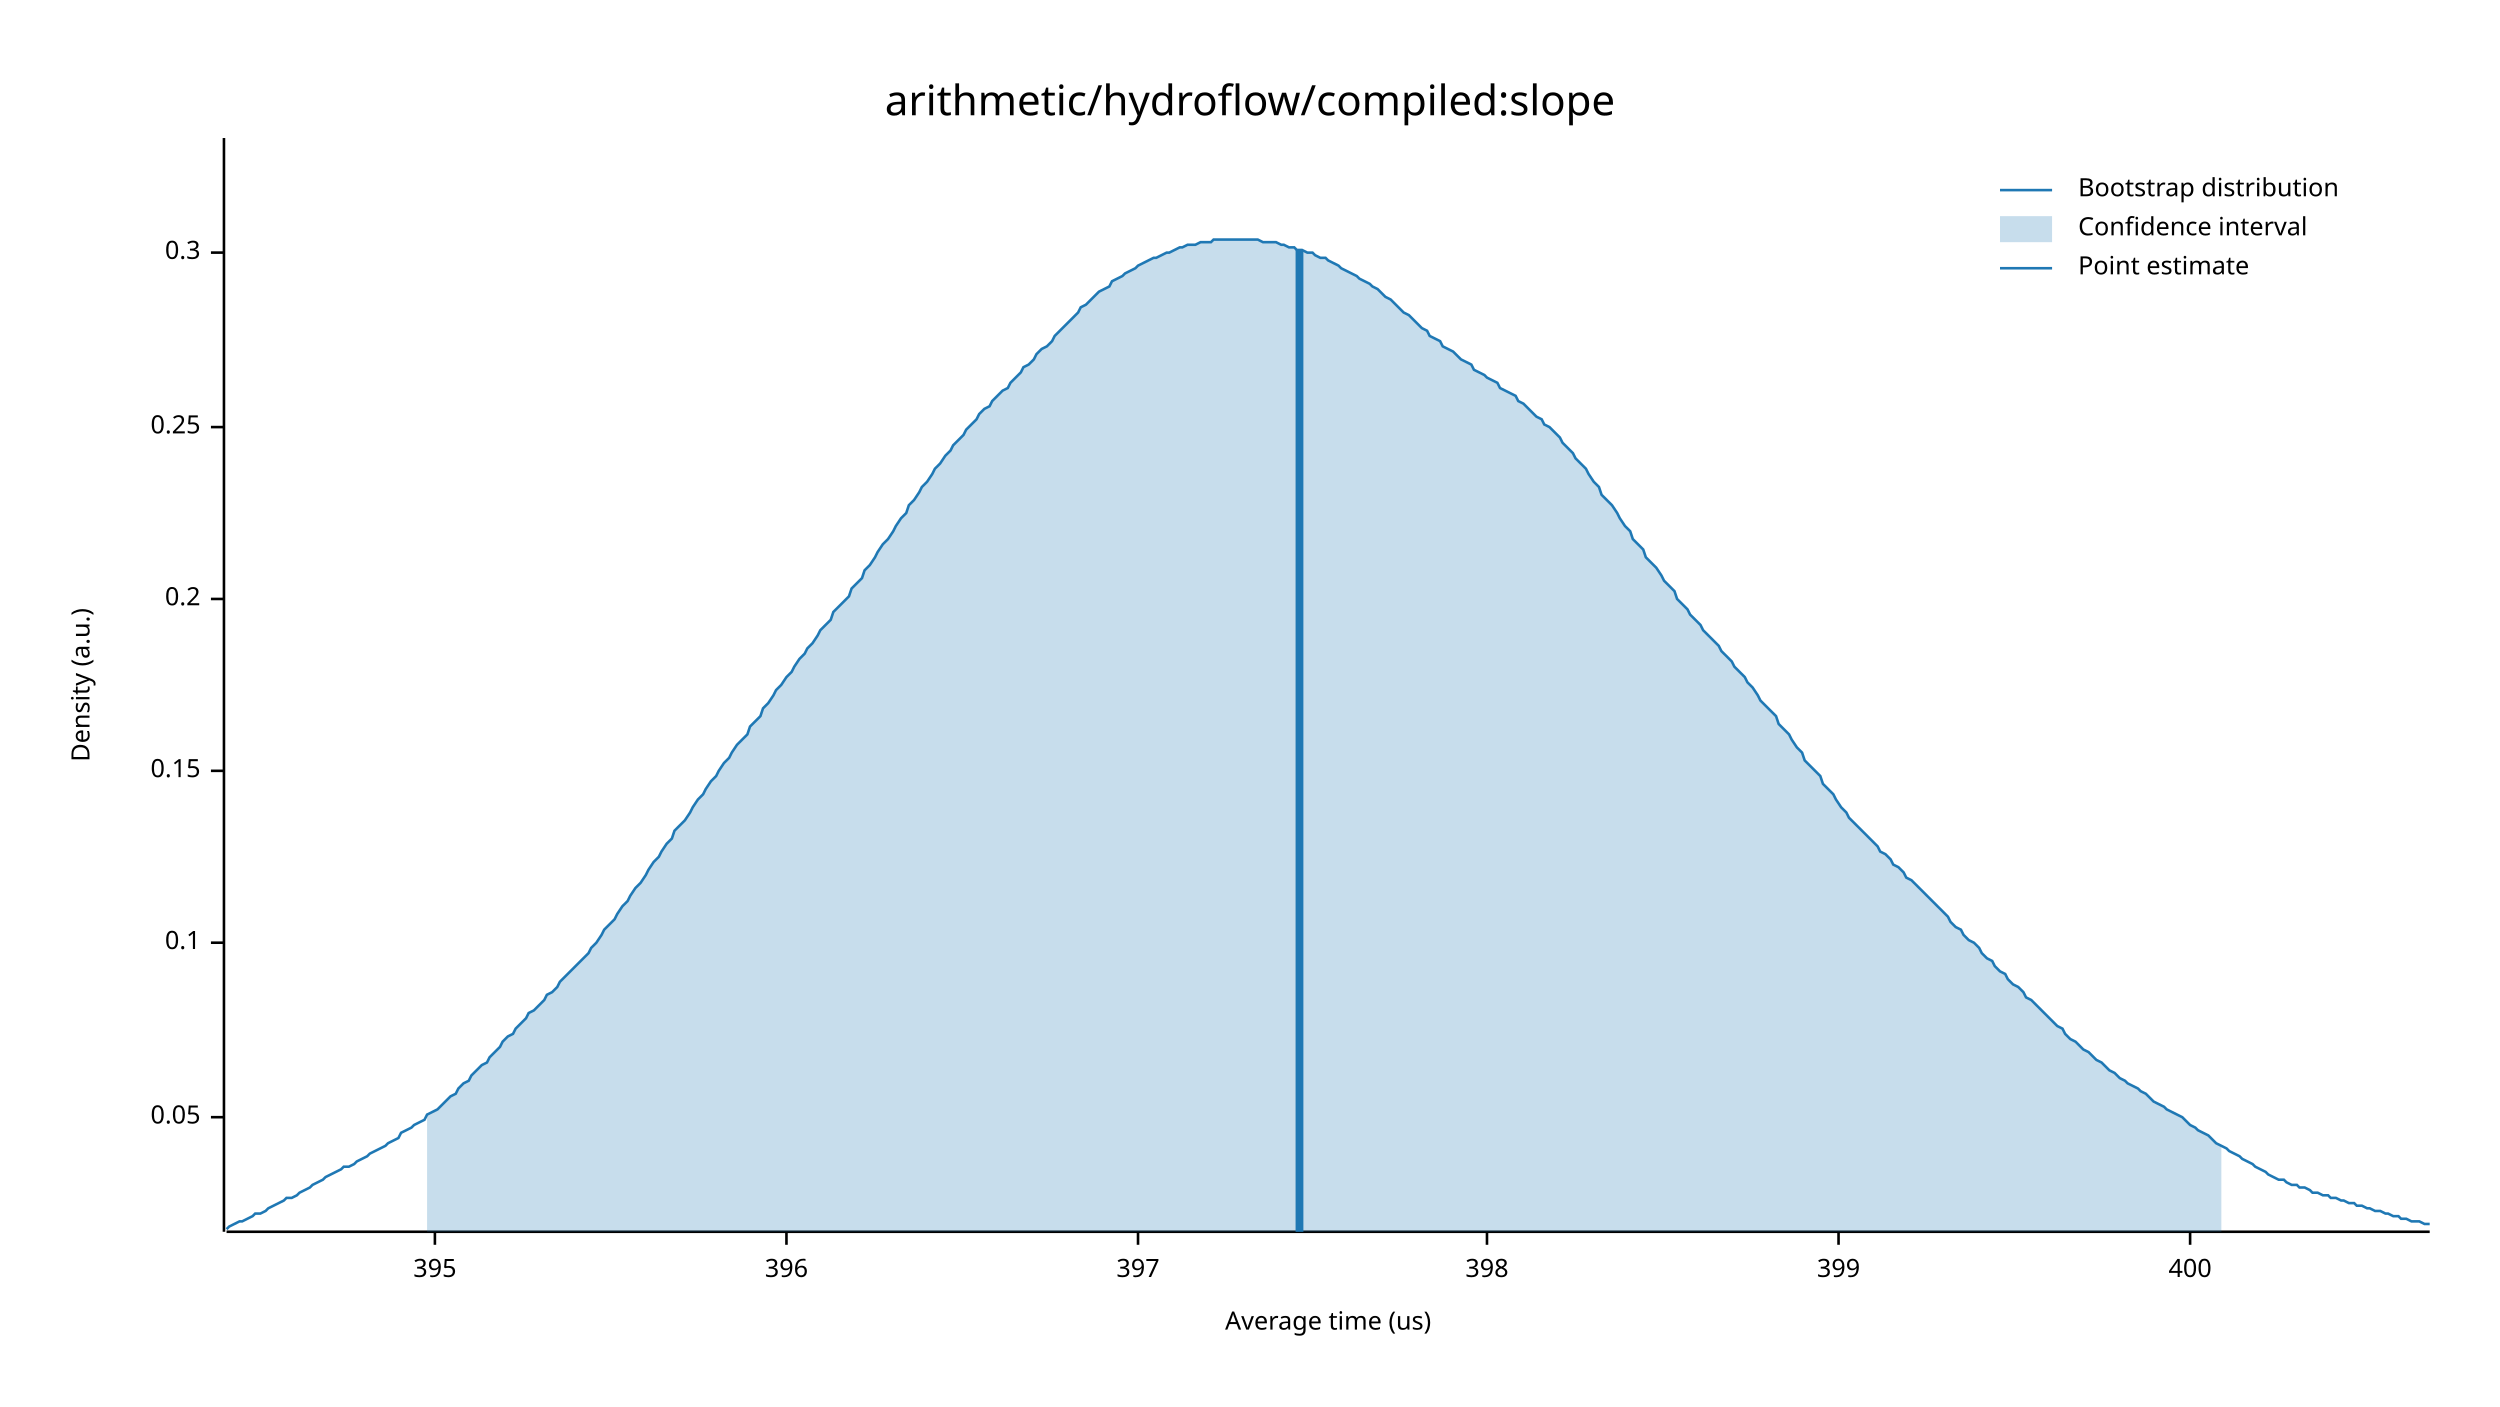
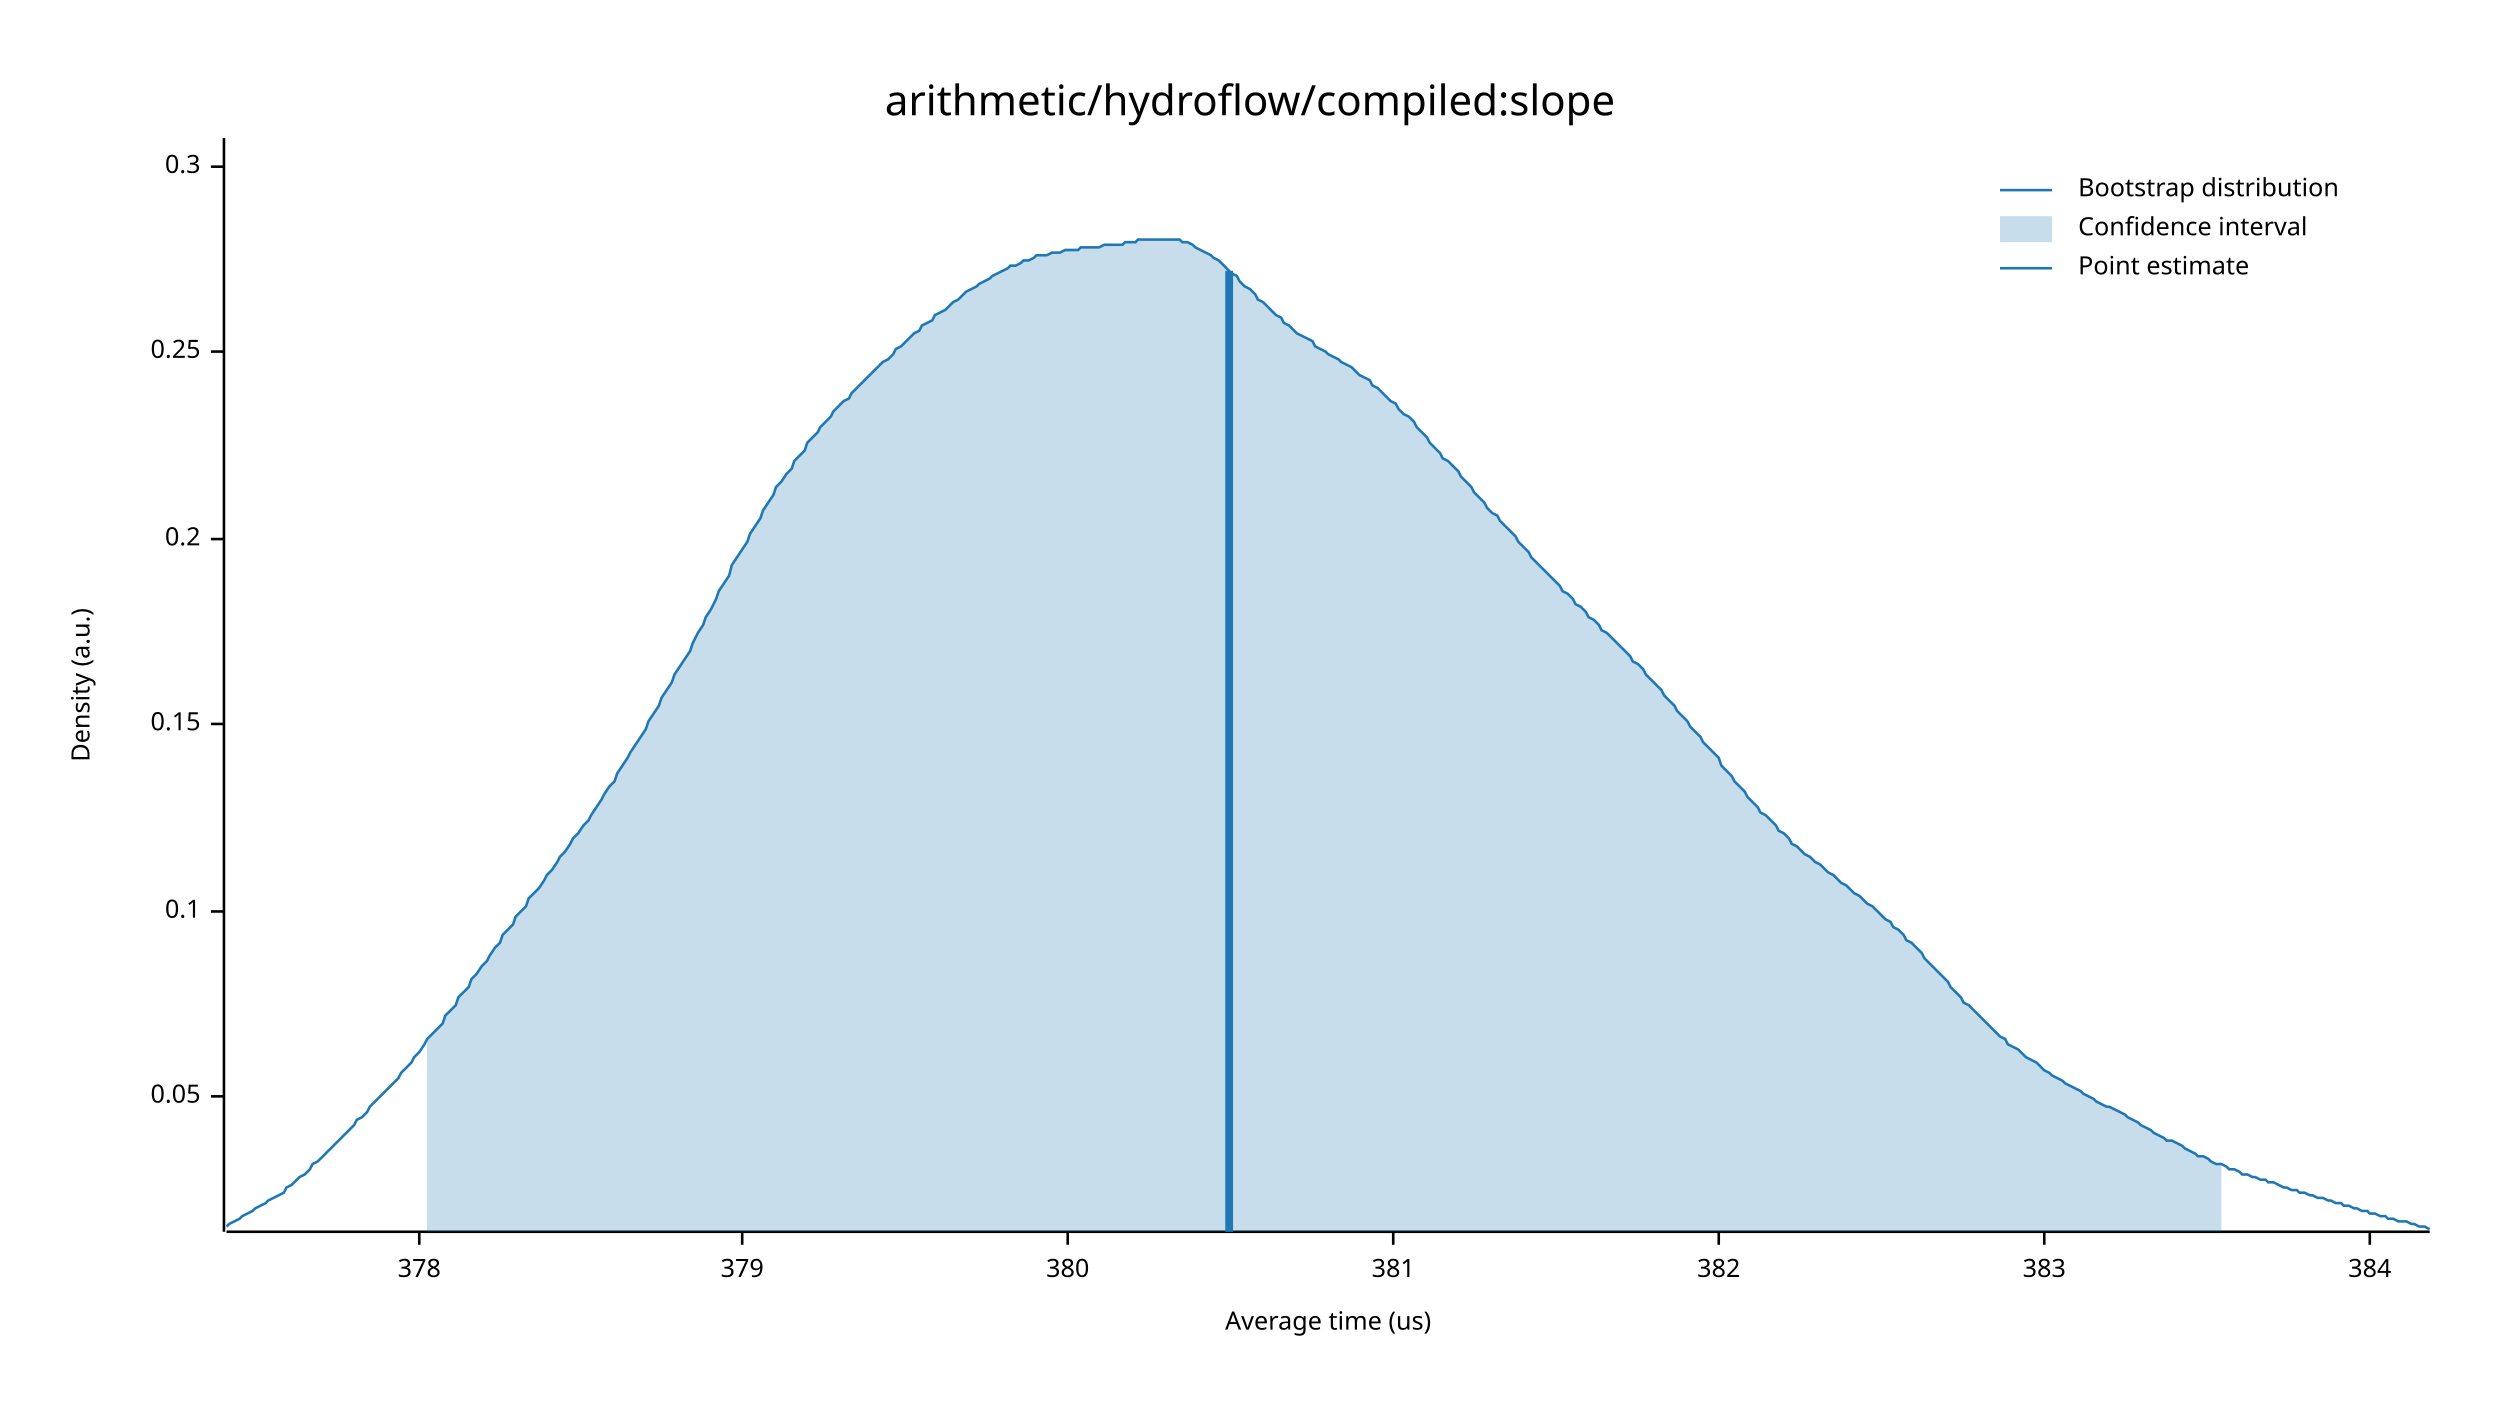
<svg xmlns="http://www.w3.org/2000/svg" width="960" height="540" viewBox="0 0 960 540">
  <text x="480" y="32" dy="0.76em" text-anchor="middle" font-family="sans-serif" font-size="16.129" opacity="1" fill="#000000">
arithmetic/hydroflow/compiled:slope
</text>
  <text x="27" y="263" dy="0.76em" text-anchor="middle" font-family="sans-serif" font-size="9.677" opacity="1" fill="#000000" transform="rotate(270, 27, 263)">
Density (a.u.)
</text>
  <text x="510" y="513" dy="-0.5ex" text-anchor="middle" font-family="sans-serif" font-size="9.677" opacity="1" fill="#000000">
Average time (us)
</text>
  <polyline fill="none" opacity="1" stroke="#000000" stroke-width="1" points="86,53 86,473 " />
-   <text x="77" y="429" dy="0.5ex" text-anchor="end" font-family="sans-serif" font-size="9.677" opacity="1" fill="#000000">
+   <text x="77" y="421" dy="0.5ex" text-anchor="end" font-family="sans-serif" font-size="9.677" opacity="1" fill="#000000">
0.05
</text>
-   <polyline fill="none" opacity="1" stroke="#000000" stroke-width="1" points="81,429 86,429 " />
-   <text x="77" y="362" dy="0.5ex" text-anchor="end" font-family="sans-serif" font-size="9.677" opacity="1" fill="#000000">
+   <polyline fill="none" opacity="1" stroke="#000000" stroke-width="1" points="81,421 86,421 " />
+   <text x="77" y="350" dy="0.5ex" text-anchor="end" font-family="sans-serif" font-size="9.677" opacity="1" fill="#000000">
0.1
</text>
-   <polyline fill="none" opacity="1" stroke="#000000" stroke-width="1" points="81,362 86,362 " />
-   <text x="77" y="296" dy="0.5ex" text-anchor="end" font-family="sans-serif" font-size="9.677" opacity="1" fill="#000000">
+   <polyline fill="none" opacity="1" stroke="#000000" stroke-width="1" points="81,350 86,350 " />
+   <text x="77" y="278" dy="0.5ex" text-anchor="end" font-family="sans-serif" font-size="9.677" opacity="1" fill="#000000">
0.15
</text>
-   <polyline fill="none" opacity="1" stroke="#000000" stroke-width="1" points="81,296 86,296 " />
-   <text x="77" y="230" dy="0.5ex" text-anchor="end" font-family="sans-serif" font-size="9.677" opacity="1" fill="#000000">
+   <polyline fill="none" opacity="1" stroke="#000000" stroke-width="1" points="81,278 86,278 " />
+   <text x="77" y="207" dy="0.5ex" text-anchor="end" font-family="sans-serif" font-size="9.677" opacity="1" fill="#000000">
0.2
</text>
-   <polyline fill="none" opacity="1" stroke="#000000" stroke-width="1" points="81,230 86,230 " />
-   <text x="77" y="164" dy="0.5ex" text-anchor="end" font-family="sans-serif" font-size="9.677" opacity="1" fill="#000000">
+   <polyline fill="none" opacity="1" stroke="#000000" stroke-width="1" points="81,207 86,207 " />
+   <text x="77" y="135" dy="0.5ex" text-anchor="end" font-family="sans-serif" font-size="9.677" opacity="1" fill="#000000">
0.25
</text>
-   <polyline fill="none" opacity="1" stroke="#000000" stroke-width="1" points="81,164 86,164 " />
-   <text x="77" y="97" dy="0.5ex" text-anchor="end" font-family="sans-serif" font-size="9.677" opacity="1" fill="#000000">
+   <polyline fill="none" opacity="1" stroke="#000000" stroke-width="1" points="81,135 86,135 " />
+   <text x="77" y="64" dy="0.5ex" text-anchor="end" font-family="sans-serif" font-size="9.677" opacity="1" fill="#000000">
0.3
</text>
-   <polyline fill="none" opacity="1" stroke="#000000" stroke-width="1" points="81,97 86,97 " />
+   <polyline fill="none" opacity="1" stroke="#000000" stroke-width="1" points="81,64 86,64 " />
  <polyline fill="none" opacity="1" stroke="#000000" stroke-width="1" points="87,473 933,473 " />
-   <text x="167" y="483" dy="0.76em" text-anchor="middle" font-family="sans-serif" font-size="9.677" opacity="1" fill="#000000">
- 395
+   <text x="161" y="483" dy="0.76em" text-anchor="middle" font-family="sans-serif" font-size="9.677" opacity="1" fill="#000000">
+ 378
</text>
-   <polyline fill="none" opacity="1" stroke="#000000" stroke-width="1" points="167,473 167,478 " />
-   <text x="302" y="483" dy="0.76em" text-anchor="middle" font-family="sans-serif" font-size="9.677" opacity="1" fill="#000000">
- 396
+   <polyline fill="none" opacity="1" stroke="#000000" stroke-width="1" points="161,473 161,478 " />
+   <text x="285" y="483" dy="0.76em" text-anchor="middle" font-family="sans-serif" font-size="9.677" opacity="1" fill="#000000">
+ 379
</text>
-   <polyline fill="none" opacity="1" stroke="#000000" stroke-width="1" points="302,473 302,478 " />
-   <text x="437" y="483" dy="0.76em" text-anchor="middle" font-family="sans-serif" font-size="9.677" opacity="1" fill="#000000">
- 397
+   <polyline fill="none" opacity="1" stroke="#000000" stroke-width="1" points="285,473 285,478 " />
+   <text x="410" y="483" dy="0.76em" text-anchor="middle" font-family="sans-serif" font-size="9.677" opacity="1" fill="#000000">
+ 380
</text>
-   <polyline fill="none" opacity="1" stroke="#000000" stroke-width="1" points="437,473 437,478 " />
-   <text x="571" y="483" dy="0.76em" text-anchor="middle" font-family="sans-serif" font-size="9.677" opacity="1" fill="#000000">
- 398
+   <polyline fill="none" opacity="1" stroke="#000000" stroke-width="1" points="410,473 410,478 " />
+   <text x="535" y="483" dy="0.76em" text-anchor="middle" font-family="sans-serif" font-size="9.677" opacity="1" fill="#000000">
+ 381
</text>
-   <polyline fill="none" opacity="1" stroke="#000000" stroke-width="1" points="571,473 571,478 " />
-   <text x="706" y="483" dy="0.76em" text-anchor="middle" font-family="sans-serif" font-size="9.677" opacity="1" fill="#000000">
- 399
+   <polyline fill="none" opacity="1" stroke="#000000" stroke-width="1" points="535,473 535,478 " />
+   <text x="660" y="483" dy="0.76em" text-anchor="middle" font-family="sans-serif" font-size="9.677" opacity="1" fill="#000000">
+ 382
</text>
-   <polyline fill="none" opacity="1" stroke="#000000" stroke-width="1" points="706,473 706,478 " />
-   <text x="841" y="483" dy="0.76em" text-anchor="middle" font-family="sans-serif" font-size="9.677" opacity="1" fill="#000000">
- 400
+   <polyline fill="none" opacity="1" stroke="#000000" stroke-width="1" points="660,473 660,478 " />
+   <text x="785" y="483" dy="0.76em" text-anchor="middle" font-family="sans-serif" font-size="9.677" opacity="1" fill="#000000">
+ 383
</text>
-   <polyline fill="none" opacity="1" stroke="#000000" stroke-width="1" points="841,473 841,478 " />
-   <polyline fill="none" opacity="1" stroke="#1F78B4" stroke-width="1" points="87,472 88,471 90,470 92,469 93,469 95,468 97,467 98,466 100,466 102,465 103,464 105,463 107,462 109,461 110,460 112,460 114,459 115,458 117,457 119,456 120,455 122,454 124,453 125,452 127,451 129,450 131,449 132,448 134,448 136,447 137,446 139,445 141,444 142,443 144,442 146,441 148,440 149,439 151,438 153,437 154,435 156,434 158,433 159,432 161,431 163,430 164,428 166,427 168,426 170,424 171,423 173,421 175,420 176,418 178,416 180,415 181,413 183,411 185,409 187,408 188,406 190,404 192,402 193,400 195,398 197,397 198,395 200,393 202,391 203,389 205,388 207,386 209,384 210,382 212,381 214,379 215,377 217,375 219,373 220,372 222,370 224,368 226,366 227,364 229,362 231,359 232,357 234,355 236,353 237,351 239,348 241,346 242,344 244,341 246,339 248,336 249,334 251,331 253,329 254,327 256,324 258,322 259,319 261,317 263,315 265,312 266,310 268,307 270,305 271,303 273,300 275,298 276,296 278,293 280,291 281,289 283,286 285,284 287,282 288,279 290,277 292,275 293,272 295,270 297,267 298,265 300,263 302,260 304,258 305,256 307,253 309,251 310,249 312,247 314,244 315,242 317,240 319,238 320,235 322,233 324,231 326,229 327,226 329,224 331,222 332,219 334,217 336,214 337,212 339,209 341,207 343,204 344,202 346,199 348,197 349,194 351,192 353,189 354,187 356,185 358,182 359,180 361,178 363,175 365,173 366,171 368,169 370,167 371,165 373,163 375,161 376,159 378,157 380,156 381,154 383,152 385,150 387,149 388,147 390,145 392,143 393,141 395,140 397,138 398,136 400,134 402,133 404,131 405,129 407,127 409,125 410,124 412,122 414,120 415,118 417,117 419,115 420,114 422,112 424,111 426,110 427,108 429,107 431,106 432,105 434,104 436,103 437,102 439,101 441,100 443,99 444,99 446,98 448,97 449,97 451,96 453,95 454,95 456,94 458,94 459,94 461,93 463,93 465,93 466,92 468,92 470,92 471,92 473,92 475,92 476,92 478,92 480,92 482,92 483,92 485,93 487,93 488,93 490,93 492,94 493,94 495,95 497,95 498,96 500,96 502,97 504,97 505,98 507,99 509,99 510,100 512,101 514,102 515,103 517,104 519,105 521,106 522,107 524,108 526,109 527,110 529,111 531,113 532,114 534,115 536,117 537,118 539,120 541,121 543,123 544,124 546,126 548,127 549,129 551,130 553,131 554,133 556,134 558,135 560,137 561,138 563,139 565,140 566,142 568,143 570,144 571,145 573,146 575,147 576,149 578,150 580,151 582,152 583,154 585,155 587,157 588,158 590,160 592,161 593,163 595,164 597,166 599,168 600,170 602,172 604,174 605,176 607,178 609,180 610,182 612,185 614,187 615,190 617,192 619,194 621,197 622,199 624,202 626,204 627,207 629,209 631,211 632,214 634,216 636,218 638,221 639,223 641,225 643,227 644,230 646,232 648,234 649,236 651,238 653,240 654,242 656,244 658,246 660,248 661,250 663,252 665,254 666,256 668,258 670,260 671,262 673,264 675,267 676,269 678,271 680,273 682,275 683,278 685,280 687,282 688,284 690,287 692,289 693,292 695,294 697,296 699,298 700,301 702,303 704,305 705,307 707,310 709,312 710,314 712,316 714,318 715,319 717,321 719,323 721,325 722,327 724,328 726,330 727,332 729,333 731,335 732,337 734,338 736,340 738,342 739,343 741,345 743,347 744,348 746,350 748,352 749,354 751,356 753,357 754,359 756,361 758,362 760,364 761,366 763,368 765,369 766,371 768,373 770,374 771,376 773,378 775,379 777,381 778,383 780,384 782,386 783,387 785,389 787,391 788,392 790,394 792,395 793,397 795,399 797,400 799,402 800,403 802,404 804,406 805,407 807,408 809,410 810,411 812,412 814,414 816,415 817,416 819,417 821,418 822,419 824,420 826,422 827,423 829,424 831,425 832,426 834,427 836,428 838,429 839,430 841,432 843,433 844,434 846,435 848,436 849,437 851,439 853,440 855,441 856,442 858,443 860,444 861,445 863,446 865,447 866,448 868,449 870,450 871,451 873,452 875,453 877,453 878,454 880,455 882,455 883,456 885,456 887,457 888,458 890,458 892,459 894,459 895,460 897,460 899,461 900,461 902,462 904,462 905,463 907,463 909,464 910,464 912,465 914,465 916,466 917,466 919,467 921,467 922,468 924,468 926,469 927,469 929,469 931,470 933,470 " />
-   <polygon opacity="0.25" fill="#1F78B4" points="164,428 166,427 168,426 170,424 171,423 173,421 175,420 176,418 178,416 180,415 181,413 183,411 185,409 187,408 188,406 190,404 192,402 193,400 195,398 197,397 198,395 200,393 202,391 203,389 205,388 207,386 209,384 210,382 212,381 214,379 215,377 217,375 219,373 220,372 222,370 224,368 226,366 227,364 229,362 231,359 232,357 234,355 236,353 237,351 239,348 241,346 242,344 244,341 246,339 248,336 249,334 251,331 253,329 254,327 256,324 258,322 259,319 261,317 263,315 265,312 266,310 268,307 270,305 271,303 273,300 275,298 276,296 278,293 280,291 281,289 283,286 285,284 287,282 288,279 290,277 292,275 293,272 295,270 297,267 298,265 300,263 302,260 304,258 305,256 307,253 309,251 310,249 312,247 314,244 315,242 317,240 319,238 320,235 322,233 324,231 326,229 327,226 329,224 331,222 332,219 334,217 336,214 337,212 339,209 341,207 343,204 344,202 346,199 348,197 349,194 351,192 353,189 354,187 356,185 358,182 359,180 361,178 363,175 365,173 366,171 368,169 370,167 371,165 373,163 375,161 376,159 378,157 380,156 381,154 383,152 385,150 387,149 388,147 390,145 392,143 393,141 395,140 397,138 398,136 400,134 402,133 404,131 405,129 407,127 409,125 410,124 412,122 414,120 415,118 417,117 419,115 420,114 422,112 424,111 426,110 427,108 429,107 431,106 432,105 434,104 436,103 437,102 439,101 441,100 443,99 444,99 446,98 448,97 449,97 451,96 453,95 454,95 456,94 458,94 459,94 461,93 463,93 465,93 466,92 468,92 470,92 471,92 473,92 475,92 476,92 478,92 480,92 482,92 483,92 485,93 487,93 488,93 490,93 492,94 493,94 495,95 497,95 498,96 500,96 502,97 504,97 505,98 507,99 509,99 510,100 512,101 514,102 515,103 517,104 519,105 521,106 522,107 524,108 526,109 527,110 529,111 531,113 532,114 534,115 536,117 537,118 539,120 541,121 543,123 544,124 546,126 548,127 549,129 551,130 553,131 554,133 556,134 558,135 560,137 561,138 563,139 565,140 566,142 568,143 570,144 571,145 573,146 575,147 576,149 578,150 580,151 582,152 583,154 585,155 587,157 588,158 590,160 592,161 593,163 595,164 597,166 599,168 600,170 602,172 604,174 605,176 607,178 609,180 610,182 612,185 614,187 615,190 617,192 619,194 621,197 622,199 624,202 626,204 627,207 629,209 631,211 632,214 634,216 636,218 638,221 639,223 641,225 643,227 644,230 646,232 648,234 649,236 651,238 653,240 654,242 656,244 658,246 660,248 661,250 663,252 665,254 666,256 668,258 670,260 671,262 673,264 675,267 676,269 678,271 680,273 682,275 683,278 685,280 687,282 688,284 690,287 692,289 693,292 695,294 697,296 699,298 700,301 702,303 704,305 705,307 707,310 709,312 710,314 712,316 714,318 715,319 717,321 719,323 721,325 722,327 724,328 726,330 727,332 729,333 731,335 732,337 734,338 736,340 738,342 739,343 741,345 743,347 744,348 746,350 748,352 749,354 751,356 753,357 754,359 756,361 758,362 760,364 761,366 763,368 765,369 766,371 768,373 770,374 771,376 773,378 775,379 777,381 778,383 780,384 782,386 783,387 785,389 787,391 788,392 790,394 792,395 793,397 795,399 797,400 799,402 800,403 802,404 804,406 805,407 807,408 809,410 810,411 812,412 814,414 816,415 817,416 819,417 821,418 822,419 824,420 826,422 827,423 829,424 831,425 832,426 834,427 836,428 838,429 839,430 841,432 843,433 844,434 846,435 848,436 849,437 851,439 853,440 853,473 164,473 " />
-   <polyline fill="none" opacity="1" stroke="#1F78B4" stroke-width="3" points="499,473 499,96 " />
+   <polyline fill="none" opacity="1" stroke="#000000" stroke-width="1" points="785,473 785,478 " />
+   <text x="910" y="483" dy="0.76em" text-anchor="middle" font-family="sans-serif" font-size="9.677" opacity="1" fill="#000000">
+ 384
+ </text>
+   <polyline fill="none" opacity="1" stroke="#000000" stroke-width="1" points="910,473 910,478 " />
+   <polyline fill="none" opacity="1" stroke="#1F78B4" stroke-width="1" points="87,471 88,470 90,469 92,468 93,467 95,466 97,465 98,464 100,463 102,462 103,461 105,460 107,459 109,458 110,456 112,455 114,453 115,452 117,451 119,449 120,447 122,446 124,444 125,443 127,441 129,439 131,437 132,436 134,434 136,432 137,430 139,429 141,427 142,425 144,423 146,421 148,419 149,418 151,416 153,414 154,412 156,410 158,408 159,406 161,404 163,401 164,399 166,397 168,395 170,393 171,390 173,388 175,386 176,383 178,381 180,379 181,376 183,374 185,371 187,369 188,367 190,364 192,362 193,359 195,357 197,355 198,352 200,350 202,348 203,345 205,343 207,341 209,338 210,336 212,334 214,331 215,329 217,327 219,324 220,322 222,320 224,317 226,315 227,313 229,310 231,307 232,305 234,302 236,300 237,297 239,294 241,291 242,289 244,286 246,283 248,280 249,277 251,274 253,271 254,268 256,265 258,262 259,259 261,256 263,253 265,250 266,247 268,243 270,240 271,237 273,234 275,230 276,227 278,224 280,221 281,217 283,214 285,211 287,208 288,205 290,202 292,199 293,196 295,193 297,190 298,187 300,185 302,182 304,180 305,177 307,175 309,173 310,170 312,168 314,166 315,164 317,162 319,160 320,158 322,156 324,154 326,153 327,151 329,149 331,147 332,146 334,144 336,142 337,141 339,139 341,138 343,136 344,134 346,133 348,131 349,130 351,128 353,127 354,125 356,124 358,123 359,121 361,120 363,119 365,117 366,116 368,115 370,113 371,112 373,111 375,110 376,109 378,108 380,107 381,106 383,105 385,104 387,103 388,102 390,102 392,101 393,100 395,100 397,99 398,98 400,98 402,98 404,97 405,97 407,97 409,96 410,96 412,96 414,96 415,95 417,95 419,95 420,95 422,95 424,94 426,94 427,94 429,94 431,94 432,93 434,93 436,93 437,92 439,92 441,92 443,92 444,92 446,92 448,92 449,92 451,92 453,92 454,93 456,93 458,94 459,95 461,96 463,97 465,98 466,99 468,100 470,102 471,103 473,105 475,106 476,108 478,110 480,111 482,113 483,115 485,116 487,118 488,119 490,121 492,122 493,124 495,125 497,127 498,128 500,129 502,130 504,131 505,133 507,134 509,135 510,136 512,137 514,138 515,139 517,140 519,141 521,143 522,144 524,145 526,146 527,148 529,149 531,151 532,152 534,154 536,155 537,157 539,159 541,160 543,162 544,164 546,166 548,168 549,170 551,172 553,174 554,176 556,177 558,179 560,181 561,183 563,185 565,187 566,189 568,191 570,193 571,195 573,197 575,198 576,200 578,202 580,204 582,206 583,208 585,210 587,212 588,214 590,216 592,218 593,219 595,221 597,223 599,225 600,227 602,228 604,230 605,232 607,233 609,235 610,237 612,238 614,240 615,242 617,243 619,245 621,247 622,248 624,250 626,252 627,254 629,255 631,257 632,259 634,261 636,263 638,265 639,267 641,269 643,271 644,273 646,275 648,277 649,279 651,281 653,283 654,285 656,287 658,289 660,291 661,294 663,296 665,298 666,300 668,302 670,304 671,306 673,308 675,310 676,312 678,313 680,315 682,317 683,319 685,320 687,322 688,324 690,325 692,327 693,328 695,329 697,331 699,332 700,333 702,335 704,336 705,337 707,339 709,340 710,341 712,343 714,344 715,345 717,347 719,348 721,350 722,351 724,353 726,354 727,356 729,357 731,359 732,361 734,362 736,364 738,366 739,368 741,370 743,372 744,373 746,375 748,377 749,379 751,381 753,383 754,385 756,386 758,388 760,390 761,391 763,393 765,395 766,396 768,398 770,399 771,401 773,402 775,403 777,405 778,406 780,407 782,408 783,409 785,411 787,412 788,413 790,414 792,415 793,416 795,417 797,418 799,419 800,420 802,421 804,422 805,423 807,424 809,425 810,425 812,426 814,427 816,428 817,429 819,430 821,431 822,432 824,433 826,434 827,435 829,436 831,437 832,438 834,438 836,439 838,440 839,441 841,442 843,443 844,444 846,444 848,445 849,446 851,447 853,447 855,448 856,449 858,449 860,450 861,451 863,451 865,452 866,452 868,453 870,453 871,454 873,454 875,455 877,456 878,456 880,457 882,457 883,458 885,458 887,459 888,459 890,460 892,460 894,461 895,461 897,462 899,462 900,463 902,463 904,464 905,464 907,465 909,465 910,466 912,466 914,467 916,467 917,468 919,468 921,469 922,469 924,469 926,470 927,470 929,471 931,471 933,472 " />
+   <polygon opacity="0.25" fill="#1F78B4" points="164,399 166,397 168,395 170,393 171,390 173,388 175,386 176,383 178,381 180,379 181,376 183,374 185,371 187,369 188,367 190,364 192,362 193,359 195,357 197,355 198,352 200,350 202,348 203,345 205,343 207,341 209,338 210,336 212,334 214,331 215,329 217,327 219,324 220,322 222,320 224,317 226,315 227,313 229,310 231,307 232,305 234,302 236,300 237,297 239,294 241,291 242,289 244,286 246,283 248,280 249,277 251,274 253,271 254,268 256,265 258,262 259,259 261,256 263,253 265,250 266,247 268,243 270,240 271,237 273,234 275,230 276,227 278,224 280,221 281,217 283,214 285,211 287,208 288,205 290,202 292,199 293,196 295,193 297,190 298,187 300,185 302,182 304,180 305,177 307,175 309,173 310,170 312,168 314,166 315,164 317,162 319,160 320,158 322,156 324,154 326,153 327,151 329,149 331,147 332,146 334,144 336,142 337,141 339,139 341,138 343,136 344,134 346,133 348,131 349,130 351,128 353,127 354,125 356,124 358,123 359,121 361,120 363,119 365,117 366,116 368,115 370,113 371,112 373,111 375,110 376,109 378,108 380,107 381,106 383,105 385,104 387,103 388,102 390,102 392,101 393,100 395,100 397,99 398,98 400,98 402,98 404,97 405,97 407,97 409,96 410,96 412,96 414,96 415,95 417,95 419,95 420,95 422,95 424,94 426,94 427,94 429,94 431,94 432,93 434,93 436,93 437,92 439,92 441,92 443,92 444,92 446,92 448,92 449,92 451,92 453,92 454,93 456,93 458,94 459,95 461,96 463,97 465,98 466,99 468,100 470,102 471,103 473,105 475,106 476,108 478,110 480,111 482,113 483,115 485,116 487,118 488,119 490,121 492,122 493,124 495,125 497,127 498,128 500,129 502,130 504,131 505,133 507,134 509,135 510,136 512,137 514,138 515,139 517,140 519,141 521,143 522,144 524,145 526,146 527,148 529,149 531,151 532,152 534,154 536,155 537,157 539,159 541,160 543,162 544,164 546,166 548,168 549,170 551,172 553,174 554,176 556,177 558,179 560,181 561,183 563,185 565,187 566,189 568,191 570,193 571,195 573,197 575,198 576,200 578,202 580,204 582,206 583,208 585,210 587,212 588,214 590,216 592,218 593,219 595,221 597,223 599,225 600,227 602,228 604,230 605,232 607,233 609,235 610,237 612,238 614,240 615,242 617,243 619,245 621,247 622,248 624,250 626,252 627,254 629,255 631,257 632,259 634,261 636,263 638,265 639,267 641,269 643,271 644,273 646,275 648,277 649,279 651,281 653,283 654,285 656,287 658,289 660,291 661,294 663,296 665,298 666,300 668,302 670,304 671,306 673,308 675,310 676,312 678,313 680,315 682,317 683,319 685,320 687,322 688,324 690,325 692,327 693,328 695,329 697,331 699,332 700,333 702,335 704,336 705,337 707,339 709,340 710,341 712,343 714,344 715,345 717,347 719,348 721,350 722,351 724,353 726,354 727,356 729,357 731,359 732,361 734,362 736,364 738,366 739,368 741,370 743,372 744,373 746,375 748,377 749,379 751,381 753,383 754,385 756,386 758,388 760,390 761,391 763,393 765,395 766,396 768,398 770,399 771,401 773,402 775,403 777,405 778,406 780,407 782,408 783,409 785,411 787,412 788,413 790,414 792,415 793,416 795,417 797,418 799,419 800,420 802,421 804,422 805,423 807,424 809,425 810,425 812,426 814,427 816,428 817,429 819,430 821,431 822,432 824,433 826,434 827,435 829,436 831,437 832,438 834,438 836,439 838,440 839,441 841,442 843,443 844,444 846,444 848,445 849,446 851,447 853,447 853,473 164,473 " />
+   <polyline fill="none" opacity="1" stroke="#1F78B4" stroke-width="3" points="472,473 472,104 " />
  <text x="798" y="68" dy="0.76em" text-anchor="start" font-family="sans-serif" font-size="9.677" opacity="1" fill="#000000">
Bootstrap distribution
</text>
  <text x="798" y="83" dy="0.76em" text-anchor="start" font-family="sans-serif" font-size="9.677" opacity="1" fill="#000000">
Confidence interval
</text>
  <text x="798" y="98" dy="0.76em" text-anchor="start" font-family="sans-serif" font-size="9.677" opacity="1" fill="#000000">
Point estimate
</text>
  <polyline fill="none" opacity="1" stroke="#1F78B4" stroke-width="1" points="768,73 788,73 " />
  <rect x="768" y="83" width="20" height="10" opacity="0.25" fill="#1F78B4" stroke="none" />
  <polyline fill="none" opacity="1" stroke="#1F78B4" stroke-width="1" points="768,103 788,103 " />
</svg>
